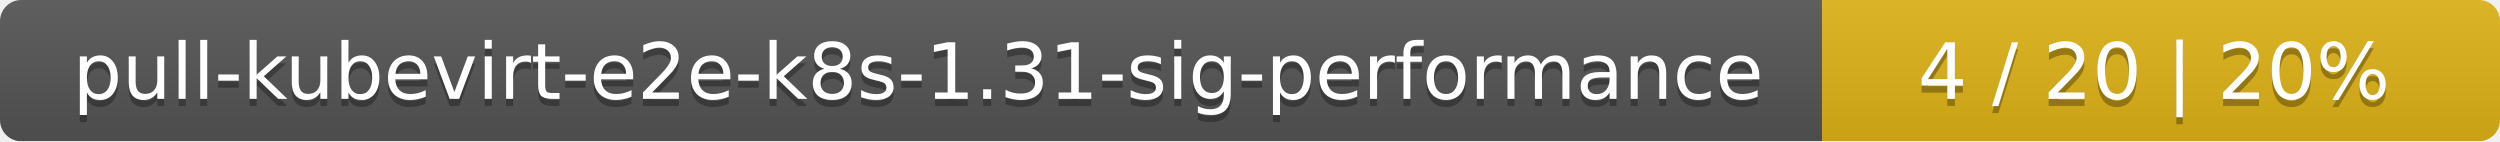
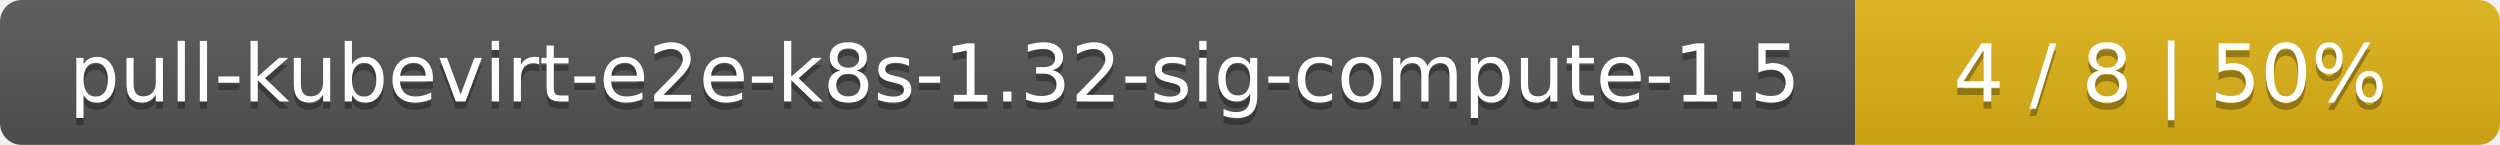
- <svg xmlns="http://www.w3.org/2000/svg" width="354" height="20">
+ <svg xmlns="http://www.w3.org/2000/svg" width="345" height="20">
  <linearGradient id="smooth" x2="0" y2="100%">
    <stop offset="0" stop-color="#bbb" stop-opacity=".1" />
    <stop offset="1" stop-opacity=".1" />
  </linearGradient>
  <mask id="round">
-     <rect width="354" height="20" rx="3" fill="#fff" />
+     <rect width="345" height="20" rx="3" fill="#fff" />
  </mask>
  <g mask="url(#round)">
-     <rect width="258" height="20" fill="#555" />
-     <rect x="258" width="96" height="20" fill="#dfb317" />
-     <rect width="354" height="20" fill="url(#smooth)" />
+     <rect width="256" height="20" fill="#555" />
+     <rect x="256" width="89" height="20" fill="#dfb317" />
+     <rect width="345" height="20" fill="url(#smooth)" />
  </g>
  <g fill="#fff" text-anchor="middle" font-family="DejaVu Sans,Verdana,Geneva,sans-serif" font-size="11">
-     <text x="130" y="15" fill="#010101" fill-opacity=".3">pull-kubevirt-e2e-k8s-1.31-sig-performance</text>
-     <text x="130" y="14">pull-kubevirt-e2e-k8s-1.31-sig-performance</text>
-     <text x="305" y="15" fill="#010101" fill-opacity=".3">4 / 20    |    20%</text>
-     <text x="305" y="14">4 / 20    |    20%</text>
+     <text x="129" y="15" fill="#010101" fill-opacity=".3">pull-kubevirt-e2e-k8s-1.32-sig-compute-1.5</text>
+     <text x="129" y="14">pull-kubevirt-e2e-k8s-1.32-sig-compute-1.5</text>
+     <text x="299.5" y="15" fill="#010101" fill-opacity=".3">4 / 8    |    50%</text>
+     <text x="299.5" y="14">4 / 8    |    50%</text>
  </g>
</svg>
